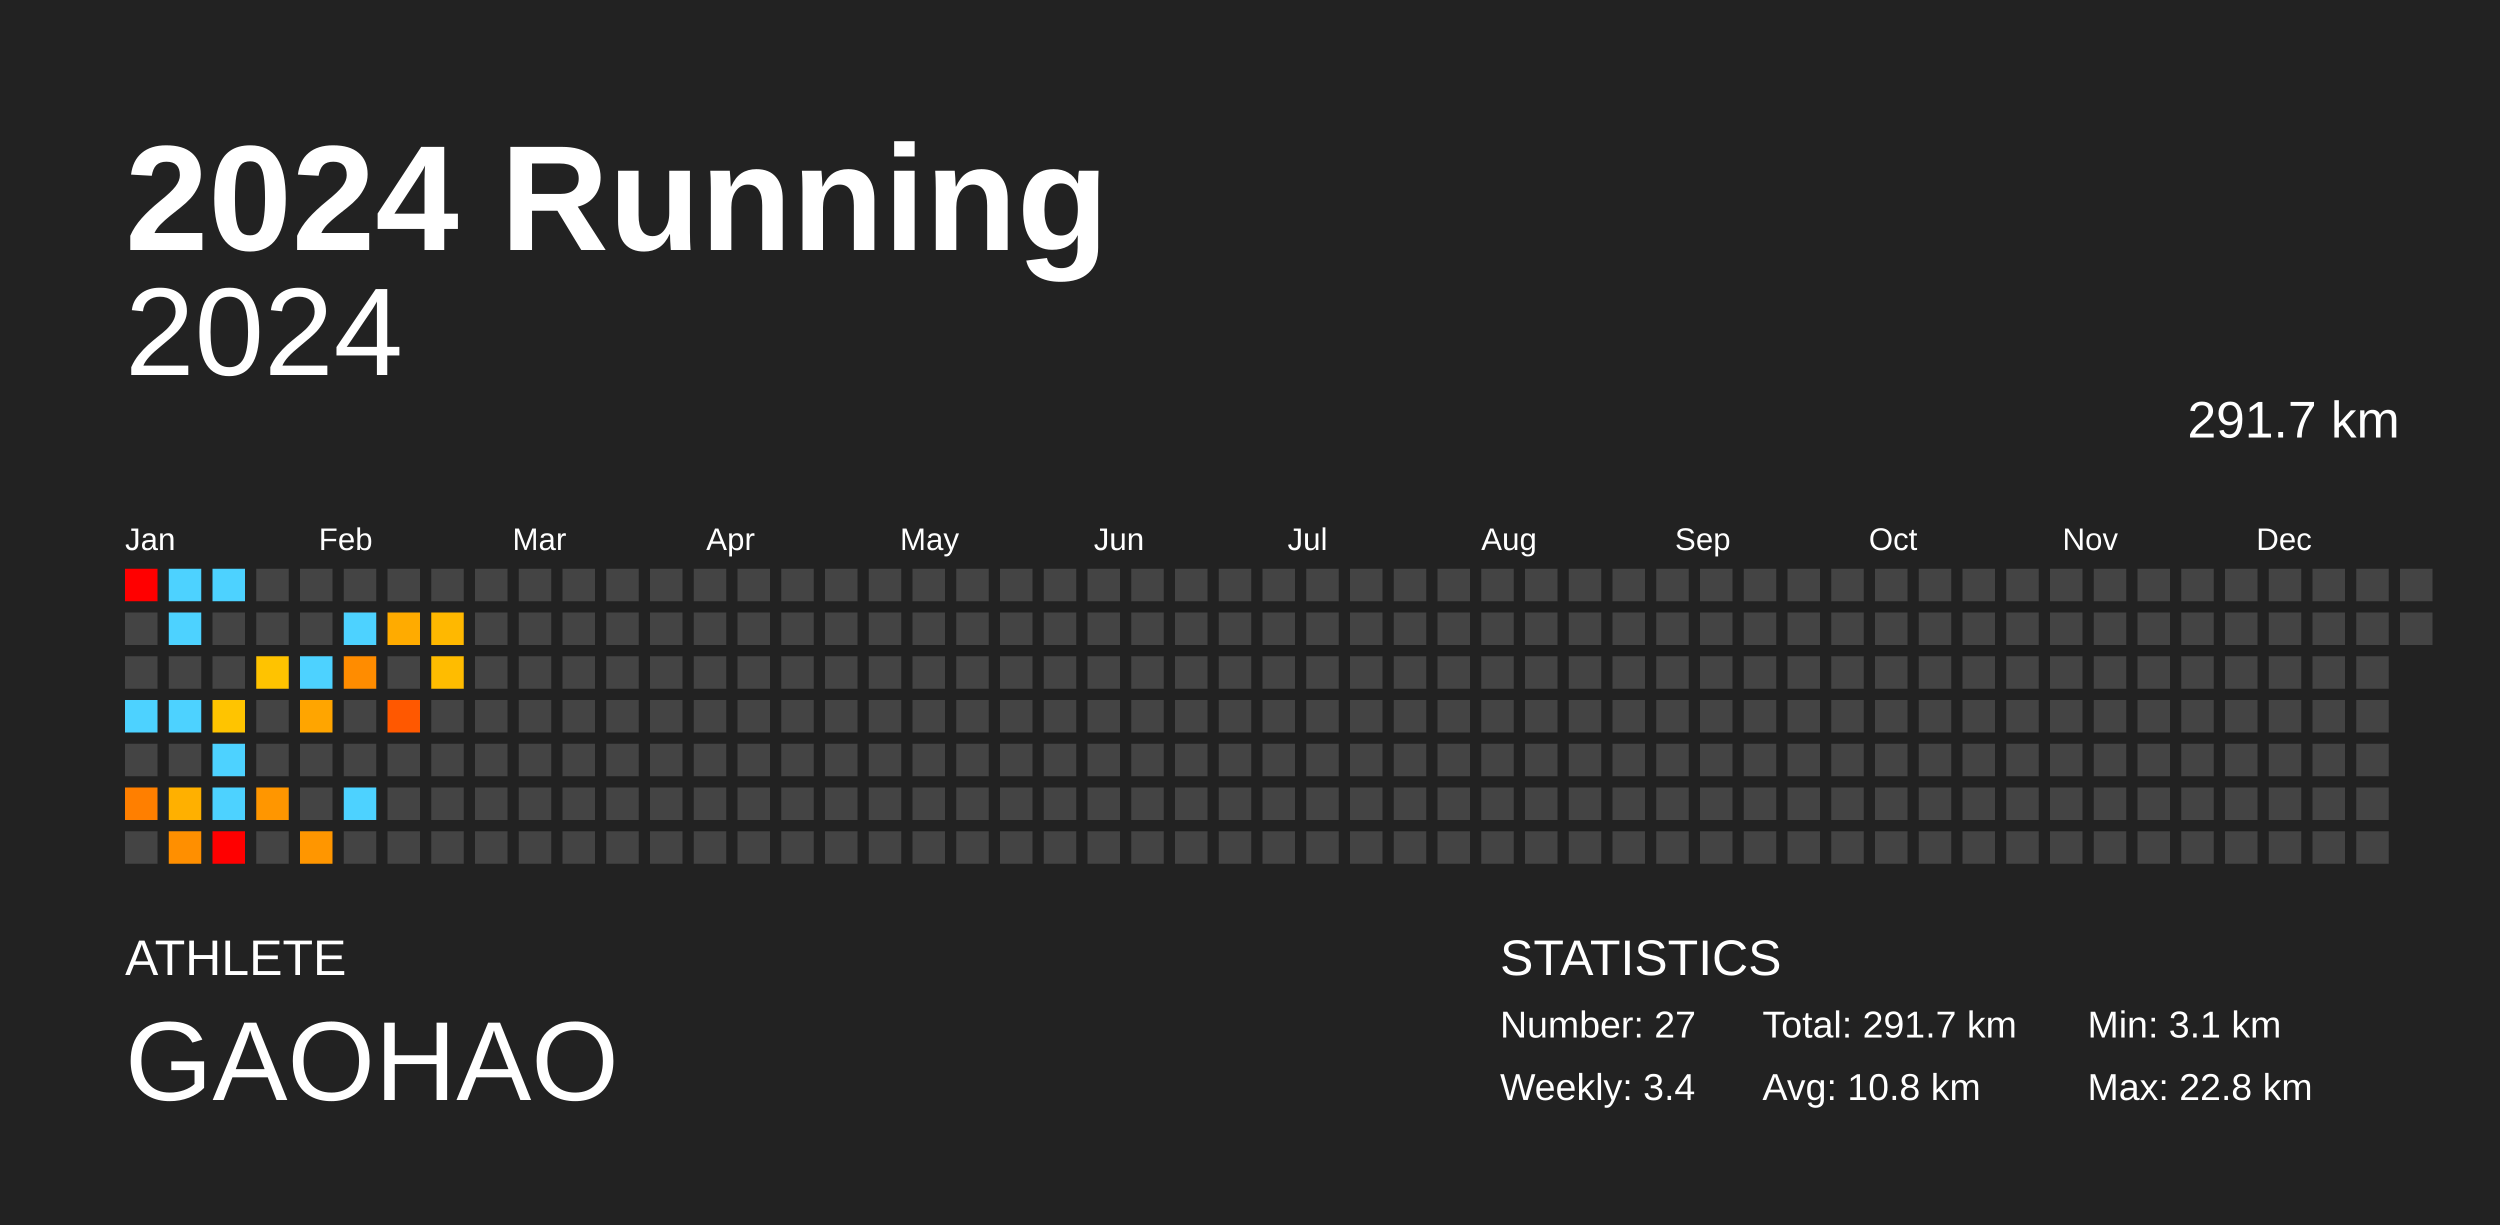
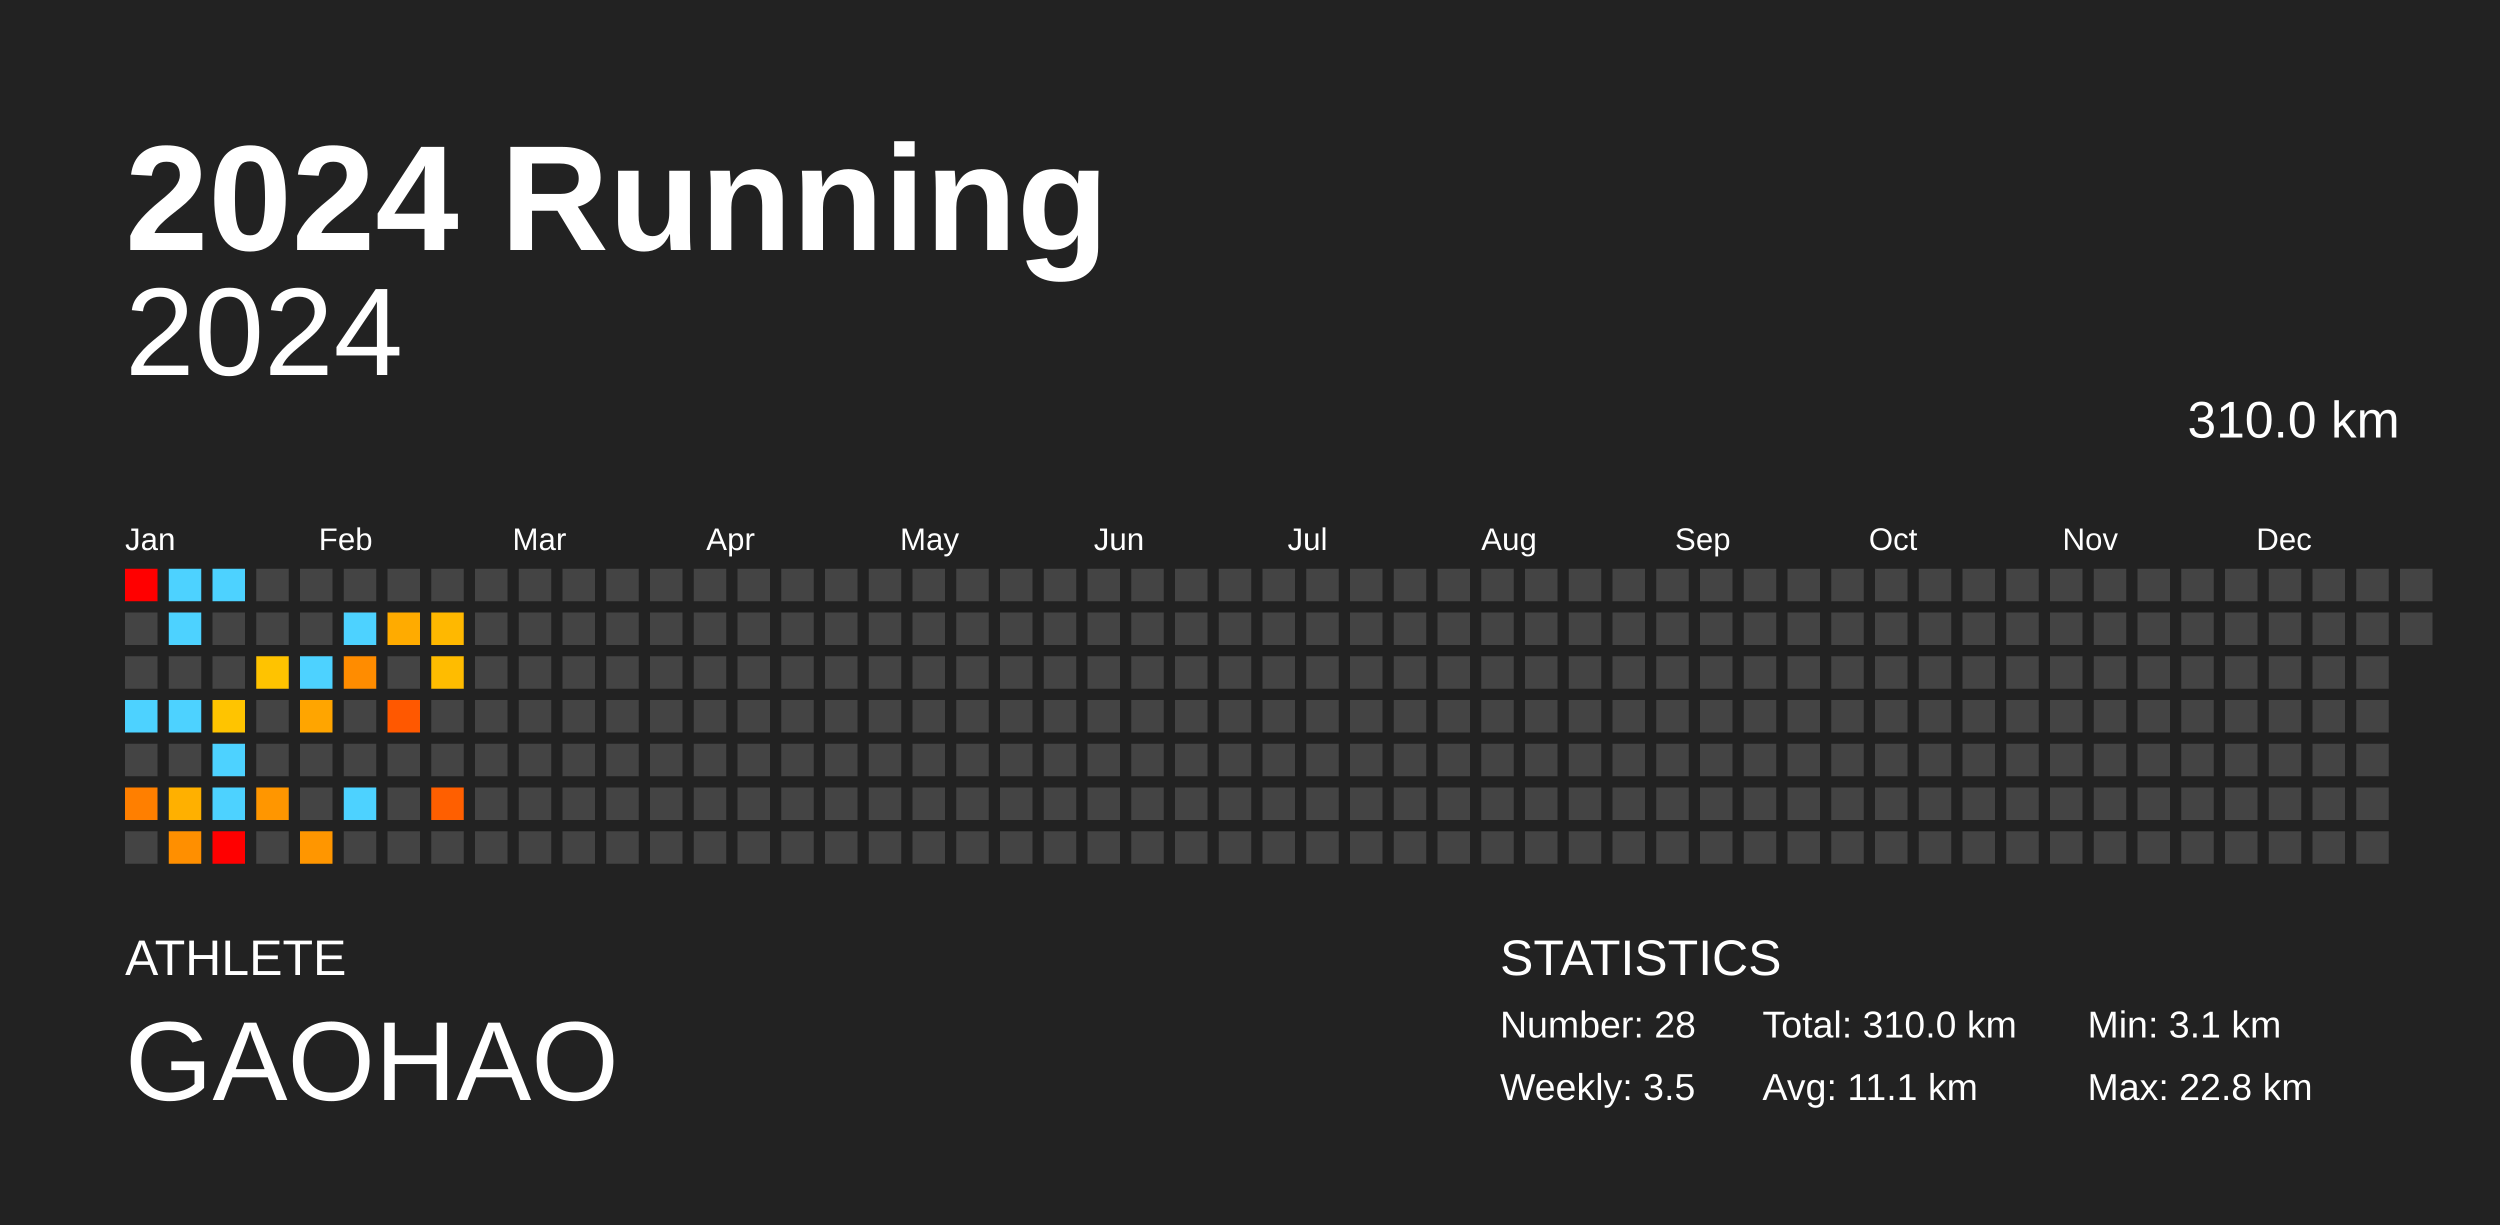
<svg xmlns="http://www.w3.org/2000/svg" baseProfile="full" height="98mm" version="1.1" viewBox="0,0,200,98" width="200mm">
  <defs />
  <rect fill="#222222" height="98" width="200" x="0" y="0" />
  <text fill="#FFFFFF" style="font-size:12px; font-family:Arial; font-weight:bold;" x="10" y="20">2024 Running</text>
  <text fill="#FFFFFF" style="font-size:4px; font-family:Arial" x="10" y="78">ATHLETE</text>
  <text fill="#FFFFFF" style="font-size:9px; font-family:Arial" x="10" y="88">GAOHAO</text>
  <text fill="#FFFFFF" style="font-size:4px; font-family:Arial" x="120" y="78">STATISTICS</text>
-   <text fill="#FFFFFF" style="font-size:3px; font-family:Arial" x="120" y="83">Number: 27</text>
-   <text fill="#FFFFFF" style="font-size:3px; font-family:Arial" x="120" y="88">Weekly: 3.4</text>
-   <text fill="#FFFFFF" style="font-size:3px; font-family:Arial" x="141" y="83">Total: 291.7 km</text>
-   <text fill="#FFFFFF" style="font-size:3px; font-family:Arial" x="141" y="88">Avg: 10.8 km</text>
+   <text fill="#FFFFFF" style="font-size:3px; font-family:Arial" x="120" y="83">Number: 28</text>
+   <text fill="#FFFFFF" style="font-size:3px; font-family:Arial" x="120" y="88">Weekly: 3.5</text>
+   <text fill="#FFFFFF" style="font-size:3px; font-family:Arial" x="141" y="83">Total: 310.0 km</text>
+   <text fill="#FFFFFF" style="font-size:3px; font-family:Arial" x="141" y="88">Avg: 11.1 km</text>
  <text fill="#FFFFFF" style="font-size:3px; font-family:Arial" x="167" y="83">Min: 3.1 km</text>
  <text fill="#FFFFFF" style="font-size:3px; font-family:Arial" x="167" y="88">Max: 22.8 km</text>
  <text alignment-baseline="hanging" fill="#FFFFFF" style="font-size:10.0px; font-family:Arial;" x="10" y="30">2024</text>
-   <text alignment-baseline="hanging" fill="#FFFFFF" style="font-size:4.125px; font-family:Arial;" x="175" y="35">291.7 km</text>
+   <text alignment-baseline="hanging" fill="#FFFFFF" style="font-size:4.125px; font-family:Arial;" x="175" y="35">310.0 km</text>
  <text fill="#FFFFFF" style="font-size:2.5px; font-family:Arial" x="10.0" y="44">Jan</text>
  <text fill="#FFFFFF" style="font-size:2.5px; font-family:Arial" x="25.5" y="44">Feb</text>
  <text fill="#FFFFFF" style="font-size:2.5px; font-family:Arial" x="41.0" y="44">Mar</text>
  <text fill="#FFFFFF" style="font-size:2.5px; font-family:Arial" x="56.5" y="44">Apr</text>
  <text fill="#FFFFFF" style="font-size:2.5px; font-family:Arial" x="72.0" y="44">May</text>
  <text fill="#FFFFFF" style="font-size:2.5px; font-family:Arial" x="87.5" y="44">Jun</text>
  <text fill="#FFFFFF" style="font-size:2.5px; font-family:Arial" x="103.0" y="44">Jul</text>
  <text fill="#FFFFFF" style="font-size:2.5px; font-family:Arial" x="118.5" y="44">Aug</text>
  <text fill="#FFFFFF" style="font-size:2.5px; font-family:Arial" x="134.0" y="44">Sep</text>
  <text fill="#FFFFFF" style="font-size:2.5px; font-family:Arial" x="149.5" y="44">Oct</text>
  <text fill="#FFFFFF" style="font-size:2.5px; font-family:Arial" x="165.0" y="44">Nov</text>
  <text fill="#FFFFFF" style="font-size:2.5px; font-family:Arial" x="180.5" y="44">Dec</text>
  <rect fill="red" height="2.6" width="2.6" x="10.0" y="45.5" />
  <rect fill="#444444" height="2.6" width="2.6" x="10.0" y="49.0" />
  <rect fill="#444444" height="2.6" width="2.6" x="10.0" y="52.5" />
  <rect fill="#4dd2ff" height="2.6" width="2.6" x="10.0" y="56.0" />
  <rect fill="#444444" height="2.6" width="2.6" x="10.0" y="59.5" />
  <rect fill="#ff7f00" height="2.6" width="2.6" x="10.0" y="63.0" />
  <rect fill="#444444" height="2.6" width="2.6" x="10.0" y="66.5" />
  <rect fill="#4dd2ff" height="2.6" width="2.6" x="13.5" y="45.5" />
  <rect fill="#4dd2ff" height="2.6" width="2.6" x="13.5" y="49.0" />
  <rect fill="#444444" height="2.6" width="2.6" x="13.5" y="52.5" />
  <rect fill="#4dd2ff" height="2.6" width="2.6" x="13.5" y="56.0" />
  <rect fill="#444444" height="2.6" width="2.6" x="13.5" y="59.5" />
  <rect fill="#ffb000" height="2.6" width="2.6" x="13.5" y="63.0" />
  <rect fill="#ff8f00" height="2.6" width="2.6" x="13.5" y="66.5" />
  <rect fill="#4dd2ff" height="2.6" width="2.6" x="17.0" y="45.5" />
  <rect fill="#444444" height="2.6" width="2.6" x="17.0" y="49.0" />
  <rect fill="#444444" height="2.6" width="2.6" x="17.0" y="52.5" />
  <rect fill="#ffc400" height="2.6" width="2.6" x="17.0" y="56.0" />
  <rect fill="#4dd2ff" height="2.6" width="2.6" x="17.0" y="59.5" />
  <rect fill="#4dd2ff" height="2.6" width="2.6" x="17.0" y="63.0" />
  <rect fill="red" height="2.6" width="2.6" x="17.0" y="66.5" />
  <rect fill="#444444" height="2.6" width="2.6" x="20.5" y="45.5" />
  <rect fill="#444444" height="2.6" width="2.6" x="20.5" y="49.0" />
  <rect fill="#ffc300" height="2.6" width="2.6" x="20.5" y="52.5" />
  <rect fill="#444444" height="2.6" width="2.6" x="20.5" y="56.0" />
  <rect fill="#444444" height="2.6" width="2.6" x="20.5" y="59.5" />
  <rect fill="#ff9600" height="2.6" width="2.6" x="20.5" y="63.0" />
  <rect fill="#444444" height="2.6" width="2.6" x="20.5" y="66.5" />
  <rect fill="#444444" height="2.6" width="2.6" x="24.0" y="45.5" />
  <rect fill="#444444" height="2.6" width="2.6" x="24.0" y="49.0" />
  <rect fill="#4dd2ff" height="2.6" width="2.6" x="24.0" y="52.5" />
  <rect fill="#ffa500" height="2.6" width="2.6" x="24.0" y="56.0" />
  <rect fill="#444444" height="2.6" width="2.6" x="24.0" y="59.5" />
  <rect fill="#444444" height="2.6" width="2.6" x="24.0" y="63.0" />
  <rect fill="#ff9600" height="2.6" width="2.6" x="24.0" y="66.5" />
  <rect fill="#444444" height="2.6" width="2.6" x="27.5" y="45.5" />
  <rect fill="#4dd2ff" height="2.6" width="2.6" x="27.5" y="49.0" />
  <rect fill="#ff8c00" height="2.6" width="2.6" x="27.5" y="52.5" />
  <rect fill="#444444" height="2.6" width="2.6" x="27.5" y="56.0" />
  <rect fill="#444444" height="2.6" width="2.6" x="27.5" y="59.5" />
  <rect fill="#4dd2ff" height="2.6" width="2.6" x="27.5" y="63.0" />
  <rect fill="#444444" height="2.6" width="2.6" x="27.5" y="66.5" />
  <rect fill="#444444" height="2.6" width="2.6" x="31.0" y="45.5" />
  <rect fill="#ffab00" height="2.6" width="2.6" x="31.0" y="49.0" />
  <rect fill="#444444" height="2.6" width="2.6" x="31.0" y="52.5" />
  <rect fill="#ff5800" height="2.6" width="2.6" x="31.0" y="56.0" />
  <rect fill="#444444" height="2.6" width="2.6" x="31.0" y="59.5" />
  <rect fill="#444444" height="2.6" width="2.6" x="31.0" y="63.0" />
  <rect fill="#444444" height="2.6" width="2.6" x="31.0" y="66.5" />
  <rect fill="#444444" height="2.6" width="2.6" x="34.5" y="45.5" />
  <rect fill="#ffb800" height="2.6" width="2.6" x="34.5" y="49.0" />
  <rect fill="#ffbc00" height="2.6" width="2.6" x="34.5" y="52.5" />
  <rect fill="#444444" height="2.6" width="2.6" x="34.5" y="56.0" />
  <rect fill="#444444" height="2.6" width="2.6" x="34.5" y="59.5" />
-   <rect fill="#444444" height="2.6" width="2.6" x="34.5" y="63.0" />
+   <rect fill="#ff5f00" height="2.6" width="2.6" x="34.5" y="63.0" />
  <rect fill="#444444" height="2.6" width="2.6" x="34.5" y="66.5" />
  <rect fill="#444444" height="2.6" width="2.6" x="38.0" y="45.5" />
  <rect fill="#444444" height="2.6" width="2.6" x="38.0" y="49.0" />
  <rect fill="#444444" height="2.6" width="2.6" x="38.0" y="52.5" />
  <rect fill="#444444" height="2.6" width="2.6" x="38.0" y="56.0" />
  <rect fill="#444444" height="2.6" width="2.6" x="38.0" y="59.5" />
  <rect fill="#444444" height="2.6" width="2.6" x="38.0" y="63.0" />
  <rect fill="#444444" height="2.6" width="2.6" x="38.0" y="66.5" />
  <rect fill="#444444" height="2.6" width="2.6" x="41.5" y="45.5" />
  <rect fill="#444444" height="2.6" width="2.6" x="41.5" y="49.0" />
  <rect fill="#444444" height="2.6" width="2.6" x="41.5" y="52.5" />
  <rect fill="#444444" height="2.6" width="2.6" x="41.5" y="56.0" />
  <rect fill="#444444" height="2.6" width="2.6" x="41.5" y="59.5" />
  <rect fill="#444444" height="2.6" width="2.6" x="41.5" y="63.0" />
  <rect fill="#444444" height="2.6" width="2.6" x="41.5" y="66.5" />
  <rect fill="#444444" height="2.6" width="2.6" x="45.0" y="45.5" />
  <rect fill="#444444" height="2.6" width="2.6" x="45.0" y="49.0" />
  <rect fill="#444444" height="2.6" width="2.6" x="45.0" y="52.5" />
  <rect fill="#444444" height="2.6" width="2.6" x="45.0" y="56.0" />
  <rect fill="#444444" height="2.6" width="2.6" x="45.0" y="59.5" />
  <rect fill="#444444" height="2.6" width="2.6" x="45.0" y="63.0" />
  <rect fill="#444444" height="2.6" width="2.6" x="45.0" y="66.5" />
  <rect fill="#444444" height="2.6" width="2.6" x="48.5" y="45.5" />
  <rect fill="#444444" height="2.6" width="2.6" x="48.5" y="49.0" />
  <rect fill="#444444" height="2.6" width="2.6" x="48.5" y="52.5" />
  <rect fill="#444444" height="2.6" width="2.6" x="48.5" y="56.0" />
  <rect fill="#444444" height="2.6" width="2.6" x="48.5" y="59.5" />
  <rect fill="#444444" height="2.6" width="2.6" x="48.5" y="63.0" />
  <rect fill="#444444" height="2.6" width="2.6" x="48.5" y="66.5" />
  <rect fill="#444444" height="2.6" width="2.6" x="52.0" y="45.5" />
  <rect fill="#444444" height="2.6" width="2.6" x="52.0" y="49.0" />
  <rect fill="#444444" height="2.6" width="2.6" x="52.0" y="52.5" />
  <rect fill="#444444" height="2.6" width="2.6" x="52.0" y="56.0" />
  <rect fill="#444444" height="2.6" width="2.6" x="52.0" y="59.5" />
  <rect fill="#444444" height="2.6" width="2.6" x="52.0" y="63.0" />
  <rect fill="#444444" height="2.6" width="2.6" x="52.0" y="66.5" />
  <rect fill="#444444" height="2.6" width="2.6" x="55.5" y="45.5" />
  <rect fill="#444444" height="2.6" width="2.6" x="55.5" y="49.0" />
  <rect fill="#444444" height="2.6" width="2.6" x="55.5" y="52.5" />
  <rect fill="#444444" height="2.6" width="2.6" x="55.5" y="56.0" />
  <rect fill="#444444" height="2.6" width="2.6" x="55.5" y="59.5" />
  <rect fill="#444444" height="2.6" width="2.6" x="55.5" y="63.0" />
  <rect fill="#444444" height="2.6" width="2.6" x="55.5" y="66.5" />
  <rect fill="#444444" height="2.6" width="2.6" x="59.0" y="45.5" />
  <rect fill="#444444" height="2.6" width="2.6" x="59.0" y="49.0" />
  <rect fill="#444444" height="2.6" width="2.6" x="59.0" y="52.5" />
  <rect fill="#444444" height="2.6" width="2.6" x="59.0" y="56.0" />
  <rect fill="#444444" height="2.6" width="2.6" x="59.0" y="59.5" />
  <rect fill="#444444" height="2.6" width="2.6" x="59.0" y="63.0" />
  <rect fill="#444444" height="2.6" width="2.6" x="59.0" y="66.5" />
  <rect fill="#444444" height="2.6" width="2.6" x="62.5" y="45.5" />
  <rect fill="#444444" height="2.6" width="2.6" x="62.5" y="49.0" />
  <rect fill="#444444" height="2.6" width="2.6" x="62.5" y="52.5" />
  <rect fill="#444444" height="2.6" width="2.6" x="62.5" y="56.0" />
  <rect fill="#444444" height="2.6" width="2.6" x="62.5" y="59.5" />
  <rect fill="#444444" height="2.6" width="2.6" x="62.5" y="63.0" />
  <rect fill="#444444" height="2.6" width="2.6" x="62.5" y="66.5" />
  <rect fill="#444444" height="2.6" width="2.6" x="66.0" y="45.5" />
  <rect fill="#444444" height="2.6" width="2.6" x="66.0" y="49.0" />
  <rect fill="#444444" height="2.6" width="2.6" x="66.0" y="52.5" />
  <rect fill="#444444" height="2.6" width="2.6" x="66.0" y="56.0" />
  <rect fill="#444444" height="2.6" width="2.6" x="66.0" y="59.5" />
  <rect fill="#444444" height="2.6" width="2.6" x="66.0" y="63.0" />
  <rect fill="#444444" height="2.6" width="2.6" x="66.0" y="66.5" />
  <rect fill="#444444" height="2.6" width="2.6" x="69.5" y="45.5" />
  <rect fill="#444444" height="2.6" width="2.6" x="69.5" y="49.0" />
  <rect fill="#444444" height="2.6" width="2.6" x="69.5" y="52.5" />
  <rect fill="#444444" height="2.6" width="2.6" x="69.5" y="56.0" />
  <rect fill="#444444" height="2.6" width="2.6" x="69.5" y="59.5" />
  <rect fill="#444444" height="2.6" width="2.6" x="69.5" y="63.0" />
  <rect fill="#444444" height="2.6" width="2.6" x="69.5" y="66.5" />
  <rect fill="#444444" height="2.6" width="2.6" x="73.0" y="45.5" />
  <rect fill="#444444" height="2.6" width="2.6" x="73.0" y="49.0" />
  <rect fill="#444444" height="2.6" width="2.6" x="73.0" y="52.5" />
  <rect fill="#444444" height="2.6" width="2.6" x="73.0" y="56.0" />
  <rect fill="#444444" height="2.6" width="2.6" x="73.0" y="59.5" />
  <rect fill="#444444" height="2.6" width="2.6" x="73.0" y="63.0" />
  <rect fill="#444444" height="2.6" width="2.6" x="73.0" y="66.5" />
  <rect fill="#444444" height="2.6" width="2.6" x="76.5" y="45.5" />
  <rect fill="#444444" height="2.6" width="2.6" x="76.5" y="49.0" />
  <rect fill="#444444" height="2.6" width="2.6" x="76.5" y="52.5" />
  <rect fill="#444444" height="2.6" width="2.6" x="76.5" y="56.0" />
  <rect fill="#444444" height="2.6" width="2.6" x="76.5" y="59.5" />
  <rect fill="#444444" height="2.6" width="2.6" x="76.5" y="63.0" />
  <rect fill="#444444" height="2.6" width="2.6" x="76.5" y="66.5" />
  <rect fill="#444444" height="2.6" width="2.6" x="80.0" y="45.5" />
  <rect fill="#444444" height="2.6" width="2.6" x="80.0" y="49.0" />
  <rect fill="#444444" height="2.6" width="2.6" x="80.0" y="52.5" />
  <rect fill="#444444" height="2.6" width="2.6" x="80.0" y="56.0" />
  <rect fill="#444444" height="2.6" width="2.6" x="80.0" y="59.5" />
  <rect fill="#444444" height="2.6" width="2.6" x="80.0" y="63.0" />
  <rect fill="#444444" height="2.6" width="2.6" x="80.0" y="66.5" />
  <rect fill="#444444" height="2.6" width="2.6" x="83.5" y="45.5" />
  <rect fill="#444444" height="2.6" width="2.6" x="83.5" y="49.0" />
  <rect fill="#444444" height="2.6" width="2.6" x="83.5" y="52.5" />
  <rect fill="#444444" height="2.6" width="2.6" x="83.5" y="56.0" />
  <rect fill="#444444" height="2.6" width="2.6" x="83.5" y="59.5" />
  <rect fill="#444444" height="2.6" width="2.6" x="83.5" y="63.0" />
  <rect fill="#444444" height="2.6" width="2.6" x="83.5" y="66.5" />
  <rect fill="#444444" height="2.6" width="2.6" x="87.0" y="45.5" />
  <rect fill="#444444" height="2.6" width="2.6" x="87.0" y="49.0" />
  <rect fill="#444444" height="2.6" width="2.6" x="87.0" y="52.5" />
  <rect fill="#444444" height="2.6" width="2.6" x="87.0" y="56.0" />
  <rect fill="#444444" height="2.6" width="2.6" x="87.0" y="59.5" />
  <rect fill="#444444" height="2.6" width="2.6" x="87.0" y="63.0" />
  <rect fill="#444444" height="2.6" width="2.6" x="87.0" y="66.5" />
  <rect fill="#444444" height="2.6" width="2.6" x="90.5" y="45.5" />
  <rect fill="#444444" height="2.6" width="2.6" x="90.5" y="49.0" />
  <rect fill="#444444" height="2.6" width="2.6" x="90.5" y="52.5" />
  <rect fill="#444444" height="2.6" width="2.6" x="90.5" y="56.0" />
  <rect fill="#444444" height="2.6" width="2.6" x="90.5" y="59.5" />
  <rect fill="#444444" height="2.6" width="2.6" x="90.5" y="63.0" />
  <rect fill="#444444" height="2.6" width="2.6" x="90.5" y="66.5" />
  <rect fill="#444444" height="2.6" width="2.6" x="94.0" y="45.5" />
  <rect fill="#444444" height="2.6" width="2.6" x="94.0" y="49.0" />
  <rect fill="#444444" height="2.6" width="2.6" x="94.0" y="52.5" />
  <rect fill="#444444" height="2.6" width="2.6" x="94.0" y="56.0" />
  <rect fill="#444444" height="2.6" width="2.6" x="94.0" y="59.5" />
  <rect fill="#444444" height="2.6" width="2.6" x="94.0" y="63.0" />
  <rect fill="#444444" height="2.6" width="2.6" x="94.0" y="66.5" />
  <rect fill="#444444" height="2.6" width="2.6" x="97.5" y="45.5" />
  <rect fill="#444444" height="2.6" width="2.6" x="97.5" y="49.0" />
  <rect fill="#444444" height="2.6" width="2.6" x="97.5" y="52.5" />
  <rect fill="#444444" height="2.6" width="2.6" x="97.5" y="56.0" />
  <rect fill="#444444" height="2.6" width="2.6" x="97.5" y="59.5" />
  <rect fill="#444444" height="2.6" width="2.6" x="97.5" y="63.0" />
  <rect fill="#444444" height="2.6" width="2.6" x="97.5" y="66.5" />
  <rect fill="#444444" height="2.6" width="2.6" x="101.0" y="45.5" />
  <rect fill="#444444" height="2.6" width="2.6" x="101.0" y="49.0" />
  <rect fill="#444444" height="2.6" width="2.6" x="101.0" y="52.5" />
  <rect fill="#444444" height="2.6" width="2.6" x="101.0" y="56.0" />
  <rect fill="#444444" height="2.6" width="2.6" x="101.0" y="59.5" />
  <rect fill="#444444" height="2.6" width="2.6" x="101.0" y="63.0" />
  <rect fill="#444444" height="2.6" width="2.6" x="101.0" y="66.5" />
  <rect fill="#444444" height="2.6" width="2.6" x="104.5" y="45.5" />
  <rect fill="#444444" height="2.6" width="2.6" x="104.5" y="49.0" />
  <rect fill="#444444" height="2.6" width="2.6" x="104.5" y="52.5" />
  <rect fill="#444444" height="2.6" width="2.6" x="104.5" y="56.0" />
  <rect fill="#444444" height="2.6" width="2.6" x="104.5" y="59.5" />
  <rect fill="#444444" height="2.6" width="2.6" x="104.5" y="63.0" />
  <rect fill="#444444" height="2.6" width="2.6" x="104.5" y="66.5" />
  <rect fill="#444444" height="2.6" width="2.6" x="108.0" y="45.5" />
  <rect fill="#444444" height="2.6" width="2.6" x="108.0" y="49.0" />
  <rect fill="#444444" height="2.6" width="2.6" x="108.0" y="52.5" />
  <rect fill="#444444" height="2.6" width="2.6" x="108.0" y="56.0" />
  <rect fill="#444444" height="2.6" width="2.6" x="108.0" y="59.5" />
  <rect fill="#444444" height="2.6" width="2.6" x="108.0" y="63.0" />
  <rect fill="#444444" height="2.6" width="2.6" x="108.0" y="66.5" />
  <rect fill="#444444" height="2.6" width="2.6" x="111.5" y="45.5" />
  <rect fill="#444444" height="2.6" width="2.6" x="111.5" y="49.0" />
  <rect fill="#444444" height="2.6" width="2.6" x="111.5" y="52.5" />
  <rect fill="#444444" height="2.6" width="2.6" x="111.5" y="56.0" />
  <rect fill="#444444" height="2.6" width="2.6" x="111.5" y="59.5" />
  <rect fill="#444444" height="2.6" width="2.6" x="111.5" y="63.0" />
  <rect fill="#444444" height="2.6" width="2.6" x="111.5" y="66.5" />
  <rect fill="#444444" height="2.6" width="2.6" x="115.0" y="45.5" />
  <rect fill="#444444" height="2.6" width="2.6" x="115.0" y="49.0" />
  <rect fill="#444444" height="2.6" width="2.6" x="115.0" y="52.5" />
  <rect fill="#444444" height="2.6" width="2.6" x="115.0" y="56.0" />
  <rect fill="#444444" height="2.6" width="2.6" x="115.0" y="59.5" />
  <rect fill="#444444" height="2.6" width="2.6" x="115.0" y="63.0" />
  <rect fill="#444444" height="2.6" width="2.6" x="115.0" y="66.5" />
  <rect fill="#444444" height="2.6" width="2.6" x="118.5" y="45.5" />
  <rect fill="#444444" height="2.6" width="2.6" x="118.5" y="49.0" />
  <rect fill="#444444" height="2.6" width="2.6" x="118.5" y="52.5" />
  <rect fill="#444444" height="2.6" width="2.6" x="118.5" y="56.0" />
  <rect fill="#444444" height="2.6" width="2.6" x="118.5" y="59.5" />
  <rect fill="#444444" height="2.6" width="2.6" x="118.5" y="63.0" />
  <rect fill="#444444" height="2.6" width="2.6" x="118.5" y="66.5" />
  <rect fill="#444444" height="2.6" width="2.6" x="122.0" y="45.5" />
  <rect fill="#444444" height="2.6" width="2.6" x="122.0" y="49.0" />
  <rect fill="#444444" height="2.6" width="2.6" x="122.0" y="52.5" />
  <rect fill="#444444" height="2.6" width="2.6" x="122.0" y="56.0" />
  <rect fill="#444444" height="2.6" width="2.6" x="122.0" y="59.5" />
  <rect fill="#444444" height="2.6" width="2.6" x="122.0" y="63.0" />
  <rect fill="#444444" height="2.6" width="2.6" x="122.0" y="66.5" />
  <rect fill="#444444" height="2.6" width="2.6" x="125.5" y="45.5" />
  <rect fill="#444444" height="2.6" width="2.6" x="125.5" y="49.0" />
  <rect fill="#444444" height="2.6" width="2.6" x="125.5" y="52.5" />
  <rect fill="#444444" height="2.6" width="2.6" x="125.5" y="56.0" />
  <rect fill="#444444" height="2.6" width="2.6" x="125.5" y="59.5" />
  <rect fill="#444444" height="2.6" width="2.6" x="125.5" y="63.0" />
  <rect fill="#444444" height="2.6" width="2.6" x="125.5" y="66.5" />
  <rect fill="#444444" height="2.6" width="2.6" x="129.0" y="45.5" />
  <rect fill="#444444" height="2.6" width="2.6" x="129.0" y="49.0" />
  <rect fill="#444444" height="2.6" width="2.6" x="129.0" y="52.5" />
  <rect fill="#444444" height="2.6" width="2.6" x="129.0" y="56.0" />
  <rect fill="#444444" height="2.6" width="2.6" x="129.0" y="59.5" />
  <rect fill="#444444" height="2.6" width="2.6" x="129.0" y="63.0" />
  <rect fill="#444444" height="2.6" width="2.6" x="129.0" y="66.5" />
  <rect fill="#444444" height="2.6" width="2.6" x="132.5" y="45.5" />
  <rect fill="#444444" height="2.6" width="2.6" x="132.5" y="49.0" />
  <rect fill="#444444" height="2.6" width="2.6" x="132.5" y="52.5" />
  <rect fill="#444444" height="2.6" width="2.6" x="132.5" y="56.0" />
  <rect fill="#444444" height="2.6" width="2.6" x="132.5" y="59.5" />
  <rect fill="#444444" height="2.6" width="2.6" x="132.5" y="63.0" />
  <rect fill="#444444" height="2.6" width="2.6" x="132.5" y="66.5" />
  <rect fill="#444444" height="2.6" width="2.6" x="136.0" y="45.5" />
  <rect fill="#444444" height="2.6" width="2.6" x="136.0" y="49.0" />
  <rect fill="#444444" height="2.6" width="2.6" x="136.0" y="52.5" />
  <rect fill="#444444" height="2.6" width="2.6" x="136.0" y="56.0" />
  <rect fill="#444444" height="2.6" width="2.6" x="136.0" y="59.5" />
  <rect fill="#444444" height="2.6" width="2.6" x="136.0" y="63.0" />
  <rect fill="#444444" height="2.6" width="2.6" x="136.0" y="66.5" />
  <rect fill="#444444" height="2.6" width="2.6" x="139.5" y="45.5" />
  <rect fill="#444444" height="2.6" width="2.6" x="139.5" y="49.0" />
  <rect fill="#444444" height="2.6" width="2.6" x="139.5" y="52.5" />
  <rect fill="#444444" height="2.6" width="2.6" x="139.5" y="56.0" />
  <rect fill="#444444" height="2.6" width="2.6" x="139.5" y="59.5" />
  <rect fill="#444444" height="2.6" width="2.6" x="139.5" y="63.0" />
  <rect fill="#444444" height="2.6" width="2.6" x="139.5" y="66.5" />
  <rect fill="#444444" height="2.6" width="2.6" x="143.0" y="45.5" />
  <rect fill="#444444" height="2.6" width="2.6" x="143.0" y="49.0" />
  <rect fill="#444444" height="2.6" width="2.6" x="143.0" y="52.5" />
  <rect fill="#444444" height="2.6" width="2.6" x="143.0" y="56.0" />
  <rect fill="#444444" height="2.6" width="2.6" x="143.0" y="59.5" />
  <rect fill="#444444" height="2.6" width="2.6" x="143.0" y="63.0" />
  <rect fill="#444444" height="2.6" width="2.6" x="143.0" y="66.5" />
  <rect fill="#444444" height="2.6" width="2.6" x="146.5" y="45.5" />
  <rect fill="#444444" height="2.6" width="2.6" x="146.5" y="49.0" />
  <rect fill="#444444" height="2.6" width="2.6" x="146.5" y="52.5" />
  <rect fill="#444444" height="2.6" width="2.6" x="146.5" y="56.0" />
  <rect fill="#444444" height="2.6" width="2.6" x="146.5" y="59.5" />
  <rect fill="#444444" height="2.6" width="2.6" x="146.5" y="63.0" />
  <rect fill="#444444" height="2.6" width="2.6" x="146.5" y="66.5" />
  <rect fill="#444444" height="2.6" width="2.6" x="150.0" y="45.5" />
  <rect fill="#444444" height="2.6" width="2.6" x="150.0" y="49.0" />
  <rect fill="#444444" height="2.6" width="2.6" x="150.0" y="52.5" />
  <rect fill="#444444" height="2.6" width="2.6" x="150.0" y="56.0" />
  <rect fill="#444444" height="2.6" width="2.6" x="150.0" y="59.5" />
  <rect fill="#444444" height="2.6" width="2.6" x="150.0" y="63.0" />
  <rect fill="#444444" height="2.6" width="2.6" x="150.0" y="66.5" />
  <rect fill="#444444" height="2.6" width="2.6" x="153.5" y="45.5" />
  <rect fill="#444444" height="2.6" width="2.6" x="153.5" y="49.0" />
  <rect fill="#444444" height="2.6" width="2.6" x="153.5" y="52.5" />
  <rect fill="#444444" height="2.6" width="2.6" x="153.5" y="56.0" />
  <rect fill="#444444" height="2.6" width="2.6" x="153.5" y="59.5" />
  <rect fill="#444444" height="2.6" width="2.6" x="153.5" y="63.0" />
  <rect fill="#444444" height="2.6" width="2.6" x="153.5" y="66.5" />
  <rect fill="#444444" height="2.6" width="2.6" x="157.0" y="45.5" />
  <rect fill="#444444" height="2.6" width="2.6" x="157.0" y="49.0" />
  <rect fill="#444444" height="2.6" width="2.6" x="157.0" y="52.5" />
  <rect fill="#444444" height="2.6" width="2.6" x="157.0" y="56.0" />
  <rect fill="#444444" height="2.6" width="2.6" x="157.0" y="59.5" />
  <rect fill="#444444" height="2.6" width="2.6" x="157.0" y="63.0" />
  <rect fill="#444444" height="2.6" width="2.6" x="157.0" y="66.5" />
  <rect fill="#444444" height="2.6" width="2.6" x="160.5" y="45.5" />
  <rect fill="#444444" height="2.6" width="2.6" x="160.5" y="49.0" />
  <rect fill="#444444" height="2.6" width="2.6" x="160.5" y="52.5" />
  <rect fill="#444444" height="2.6" width="2.6" x="160.5" y="56.0" />
  <rect fill="#444444" height="2.6" width="2.6" x="160.5" y="59.5" />
  <rect fill="#444444" height="2.6" width="2.6" x="160.5" y="63.0" />
  <rect fill="#444444" height="2.6" width="2.6" x="160.5" y="66.5" />
  <rect fill="#444444" height="2.6" width="2.6" x="164.0" y="45.5" />
  <rect fill="#444444" height="2.6" width="2.6" x="164.0" y="49.0" />
  <rect fill="#444444" height="2.6" width="2.6" x="164.0" y="52.5" />
  <rect fill="#444444" height="2.6" width="2.6" x="164.0" y="56.0" />
  <rect fill="#444444" height="2.6" width="2.6" x="164.0" y="59.5" />
  <rect fill="#444444" height="2.6" width="2.6" x="164.0" y="63.0" />
  <rect fill="#444444" height="2.6" width="2.6" x="164.0" y="66.5" />
  <rect fill="#444444" height="2.6" width="2.6" x="167.5" y="45.5" />
  <rect fill="#444444" height="2.6" width="2.6" x="167.5" y="49.0" />
  <rect fill="#444444" height="2.6" width="2.6" x="167.5" y="52.5" />
  <rect fill="#444444" height="2.6" width="2.6" x="167.5" y="56.0" />
  <rect fill="#444444" height="2.6" width="2.6" x="167.5" y="59.5" />
  <rect fill="#444444" height="2.6" width="2.6" x="167.5" y="63.0" />
  <rect fill="#444444" height="2.6" width="2.6" x="167.5" y="66.5" />
  <rect fill="#444444" height="2.6" width="2.6" x="171.0" y="45.5" />
  <rect fill="#444444" height="2.6" width="2.6" x="171.0" y="49.0" />
  <rect fill="#444444" height="2.6" width="2.6" x="171.0" y="52.5" />
  <rect fill="#444444" height="2.6" width="2.6" x="171.0" y="56.0" />
  <rect fill="#444444" height="2.6" width="2.6" x="171.0" y="59.5" />
  <rect fill="#444444" height="2.6" width="2.6" x="171.0" y="63.0" />
  <rect fill="#444444" height="2.6" width="2.6" x="171.0" y="66.5" />
  <rect fill="#444444" height="2.6" width="2.6" x="174.5" y="45.5" />
  <rect fill="#444444" height="2.6" width="2.6" x="174.5" y="49.0" />
  <rect fill="#444444" height="2.6" width="2.6" x="174.5" y="52.5" />
  <rect fill="#444444" height="2.6" width="2.6" x="174.5" y="56.0" />
  <rect fill="#444444" height="2.6" width="2.6" x="174.5" y="59.5" />
  <rect fill="#444444" height="2.6" width="2.6" x="174.5" y="63.0" />
  <rect fill="#444444" height="2.6" width="2.6" x="174.5" y="66.5" />
  <rect fill="#444444" height="2.6" width="2.6" x="178.0" y="45.5" />
  <rect fill="#444444" height="2.6" width="2.6" x="178.0" y="49.0" />
  <rect fill="#444444" height="2.6" width="2.6" x="178.0" y="52.5" />
  <rect fill="#444444" height="2.6" width="2.6" x="178.0" y="56.0" />
  <rect fill="#444444" height="2.6" width="2.6" x="178.0" y="59.5" />
  <rect fill="#444444" height="2.6" width="2.6" x="178.0" y="63.0" />
  <rect fill="#444444" height="2.6" width="2.6" x="178.0" y="66.5" />
  <rect fill="#444444" height="2.6" width="2.6" x="181.5" y="45.5" />
  <rect fill="#444444" height="2.6" width="2.6" x="181.5" y="49.0" />
  <rect fill="#444444" height="2.6" width="2.6" x="181.5" y="52.5" />
  <rect fill="#444444" height="2.6" width="2.6" x="181.5" y="56.0" />
  <rect fill="#444444" height="2.6" width="2.6" x="181.5" y="59.5" />
  <rect fill="#444444" height="2.6" width="2.6" x="181.5" y="63.0" />
  <rect fill="#444444" height="2.6" width="2.6" x="181.5" y="66.5" />
  <rect fill="#444444" height="2.6" width="2.6" x="185.0" y="45.5" />
  <rect fill="#444444" height="2.6" width="2.6" x="185.0" y="49.0" />
  <rect fill="#444444" height="2.6" width="2.6" x="185.0" y="52.5" />
  <rect fill="#444444" height="2.6" width="2.6" x="185.0" y="56.0" />
  <rect fill="#444444" height="2.6" width="2.6" x="185.0" y="59.5" />
  <rect fill="#444444" height="2.6" width="2.6" x="185.0" y="63.0" />
  <rect fill="#444444" height="2.6" width="2.6" x="185.0" y="66.5" />
  <rect fill="#444444" height="2.6" width="2.6" x="188.5" y="45.5" />
  <rect fill="#444444" height="2.6" width="2.6" x="188.5" y="49.0" />
  <rect fill="#444444" height="2.6" width="2.6" x="188.5" y="52.5" />
  <rect fill="#444444" height="2.6" width="2.6" x="188.5" y="56.0" />
  <rect fill="#444444" height="2.6" width="2.6" x="188.5" y="59.5" />
  <rect fill="#444444" height="2.6" width="2.6" x="188.5" y="63.0" />
  <rect fill="#444444" height="2.6" width="2.6" x="188.5" y="66.5" />
  <rect fill="#444444" height="2.6" width="2.6" x="192.0" y="45.5" />
  <rect fill="#444444" height="2.6" width="2.6" x="192.0" y="49.0" />
</svg>
